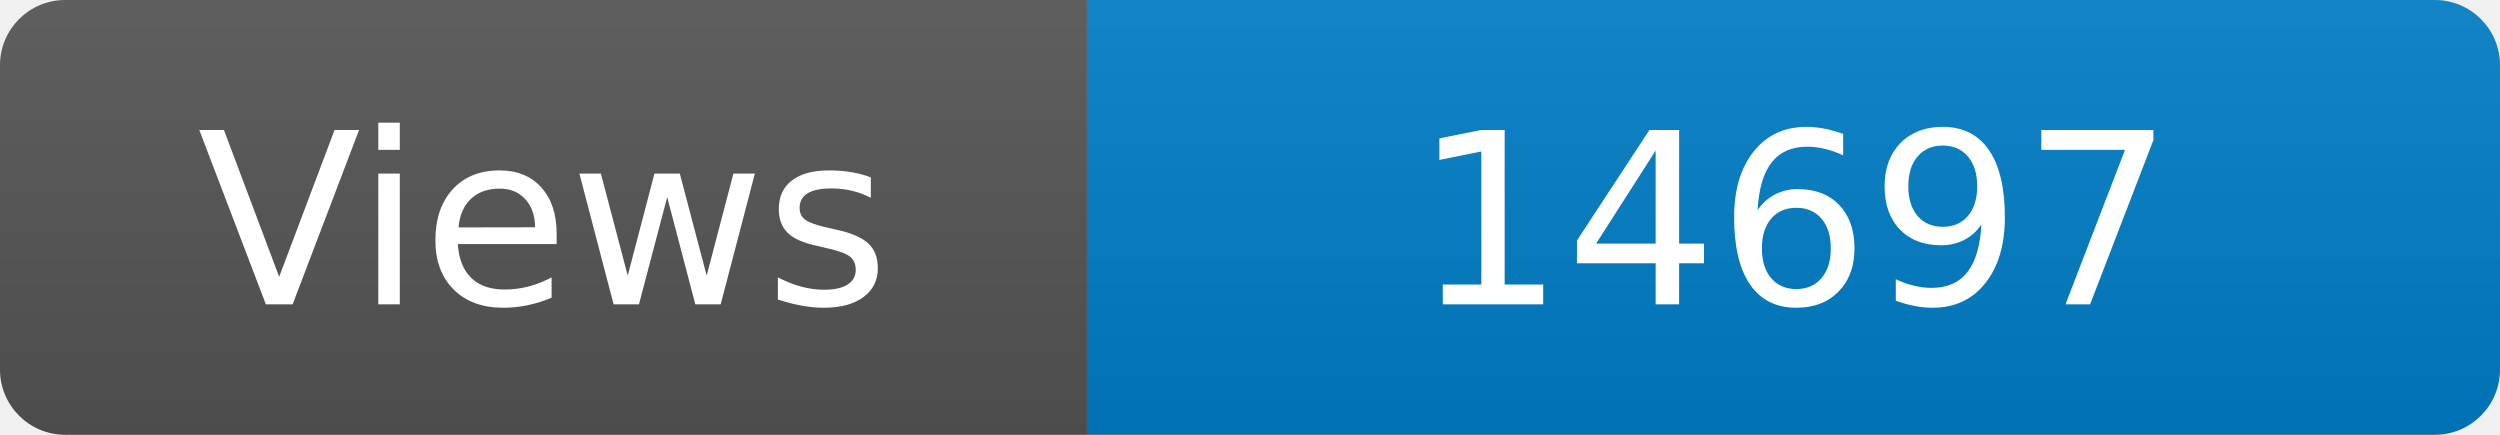
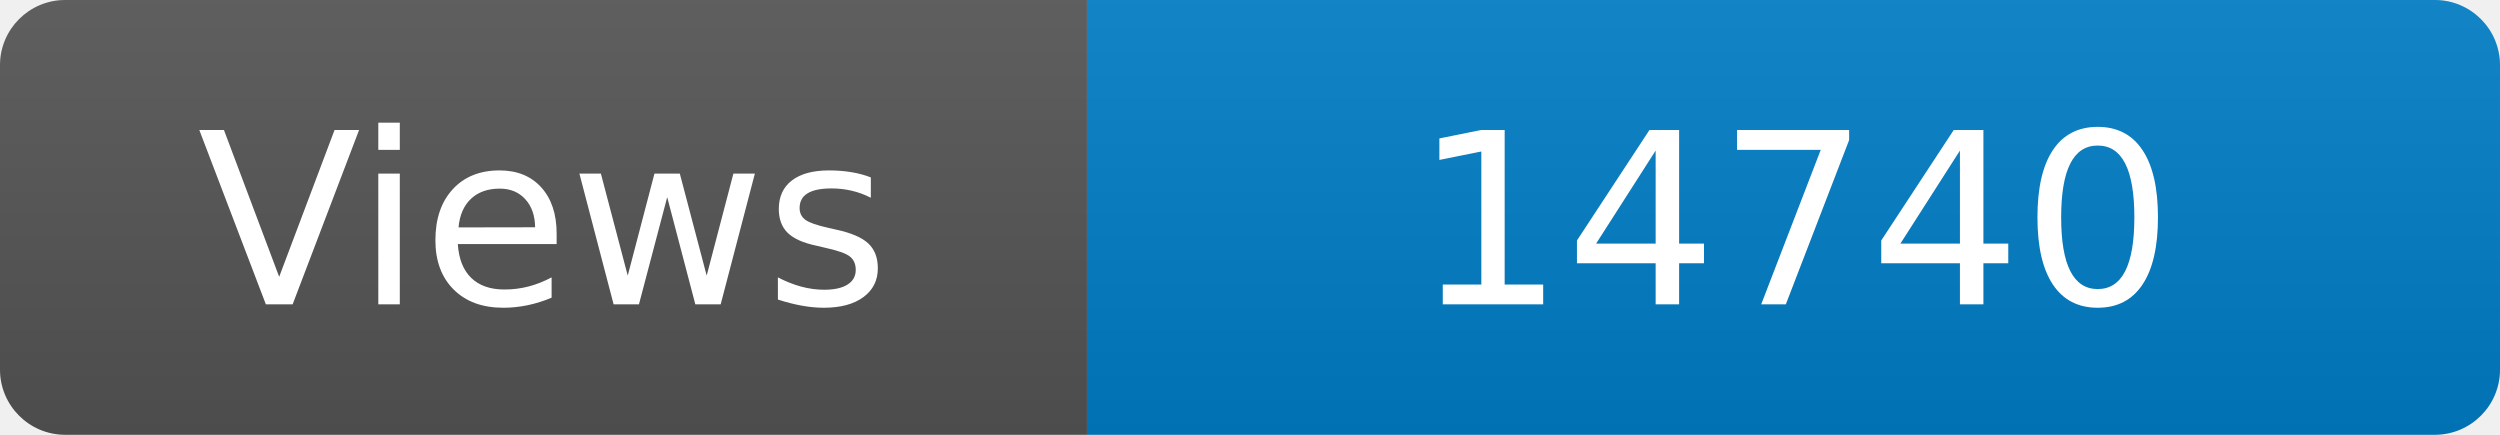
<svg xmlns="http://www.w3.org/2000/svg" width="115" height="20" role="img" aria-label="Maintained?: yes">
  <linearGradient id="s" x2="0" y2="100%">
    <stop offset="0" stop-color="#bbb" stop-opacity=".1" />
    <stop offset="1" stop-opacity=".1" />
  </linearGradient>
  <clipPath id="r">
    <rect width="115" height="20" rx="3" fill="#fff" />
  </clipPath>
  <g clip-path="url(#r)">
    <rect width="50" height="20" fill="#555" />
    <rect x="50" width="160" height="20" fill="#007ec6" />
    <rect width="115" height="20" fill="url(#s)" />
  </g>
  <g fill="#fff" text-anchor="middle" font-family="Verdana,Geneva,DejaVu Sans,sans-serif" font-size="110">
    <text x="250" y="140" transform="scale(.1)" fill="#fff">Views</text>
-     <text x="825" y="140" transform="scale(.1)" fill="#fff">14697</text>
+     <text x="825" y="140" transform="scale(.1)" fill="#fff">14740</text>
  </g>
</svg>
